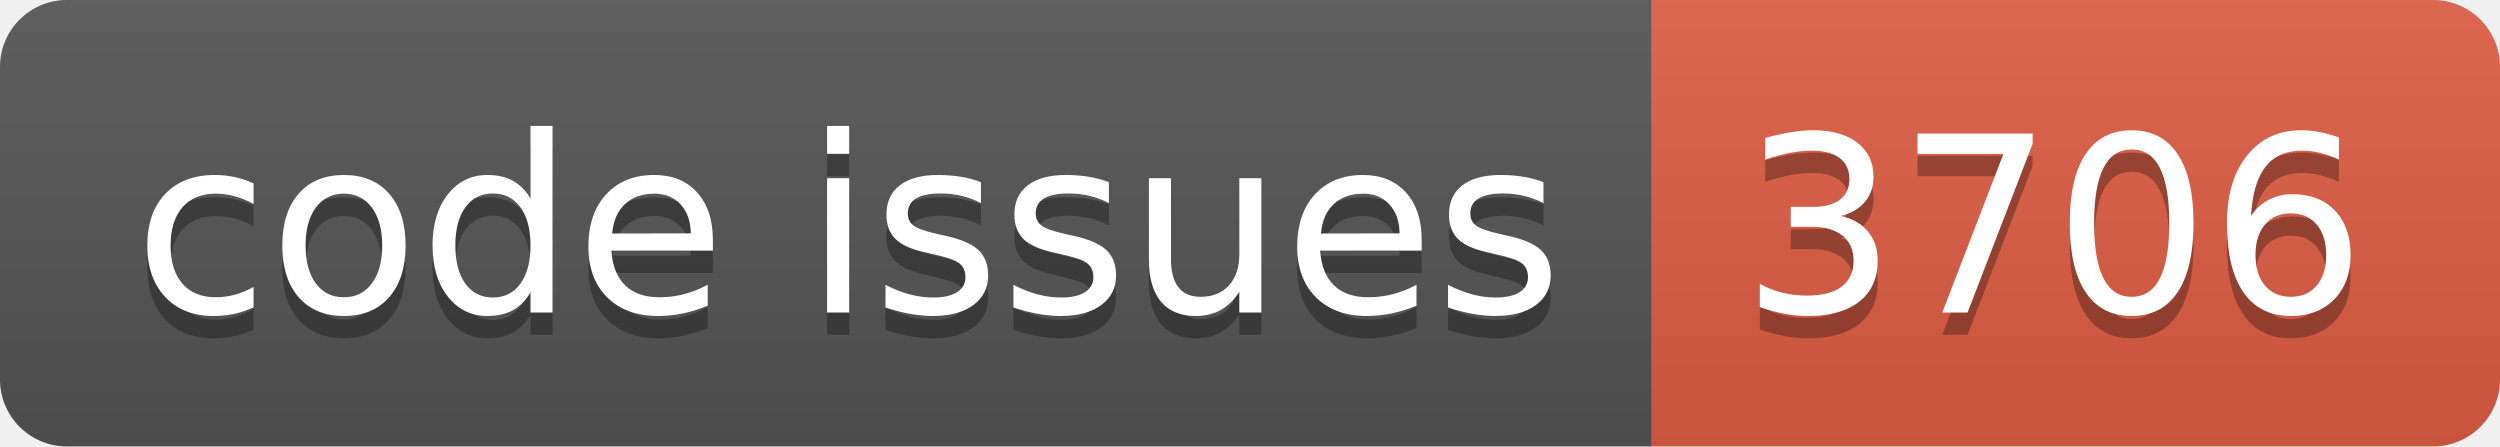
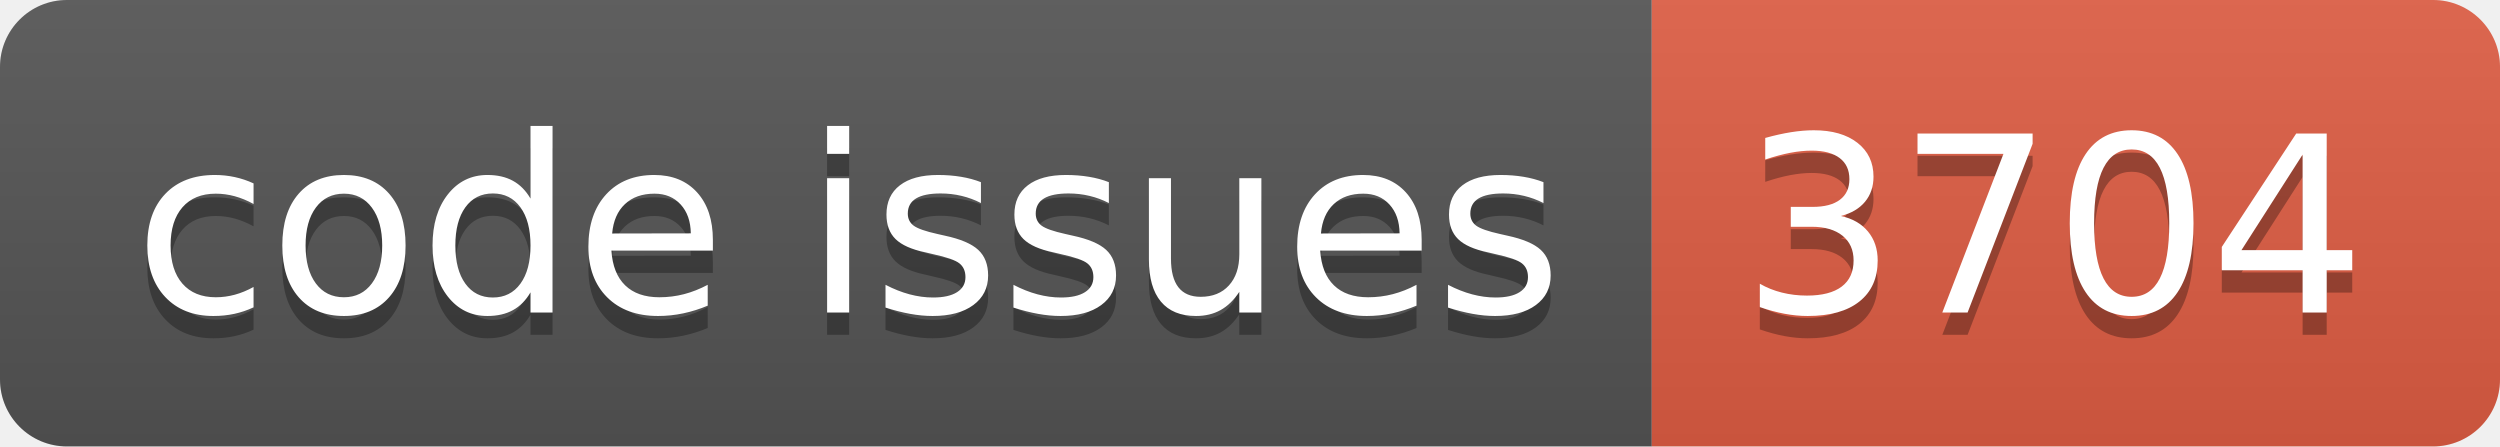
<svg xmlns="http://www.w3.org/2000/svg" width="112.0" height="20">
  <linearGradient id="smooth" x2="0" y2="100%">
    <stop offset="0" stop-color="#bbb" stop-opacity=".1" />
    <stop offset="1" stop-opacity=".1" />
  </linearGradient>
  <clipPath id="round">
    <rect width="112.0" height="20" rx="3" fill="#fff" />
  </clipPath>
  <g clip-path="url(#round)">
    <rect width="74.0" height="20" fill="#555" />
    <rect x="74.0" width="38.0" height="20" fill="#e05d44" />
    <rect width="112.0" height="20" fill="url(#smooth)" />
  </g>
  <g fill="#fff" text-anchor="middle" font-family="DejaVu Sans,Verdana,Geneva,sans-serif" font-size="110">
    <text x="380.0" y="150" fill="#010101" fill-opacity=".3" transform="scale(0.1)" textLength="640.0" lengthAdjust="spacing">code issues</text>
    <text x="380.0" y="140" transform="scale(0.1)" textLength="640.0" lengthAdjust="spacing">code issues</text>
-     <text x="920.0" y="150" fill="#010101" fill-opacity=".3" transform="scale(0.1)" textLength="280.0" lengthAdjust="spacing">3706</text>
-     <text x="920.0" y="140" transform="scale(0.1)" textLength="280.0" lengthAdjust="spacing">3706</text>
+     <text x="920.0" y="150" fill="#010101" fill-opacity=".3" transform="scale(0.1)" textLength="280.0" lengthAdjust="spacing">3704</text>
+     <text x="920.0" y="140" transform="scale(0.1)" textLength="280.0" lengthAdjust="spacing">3704</text>
  </g>
</svg>
